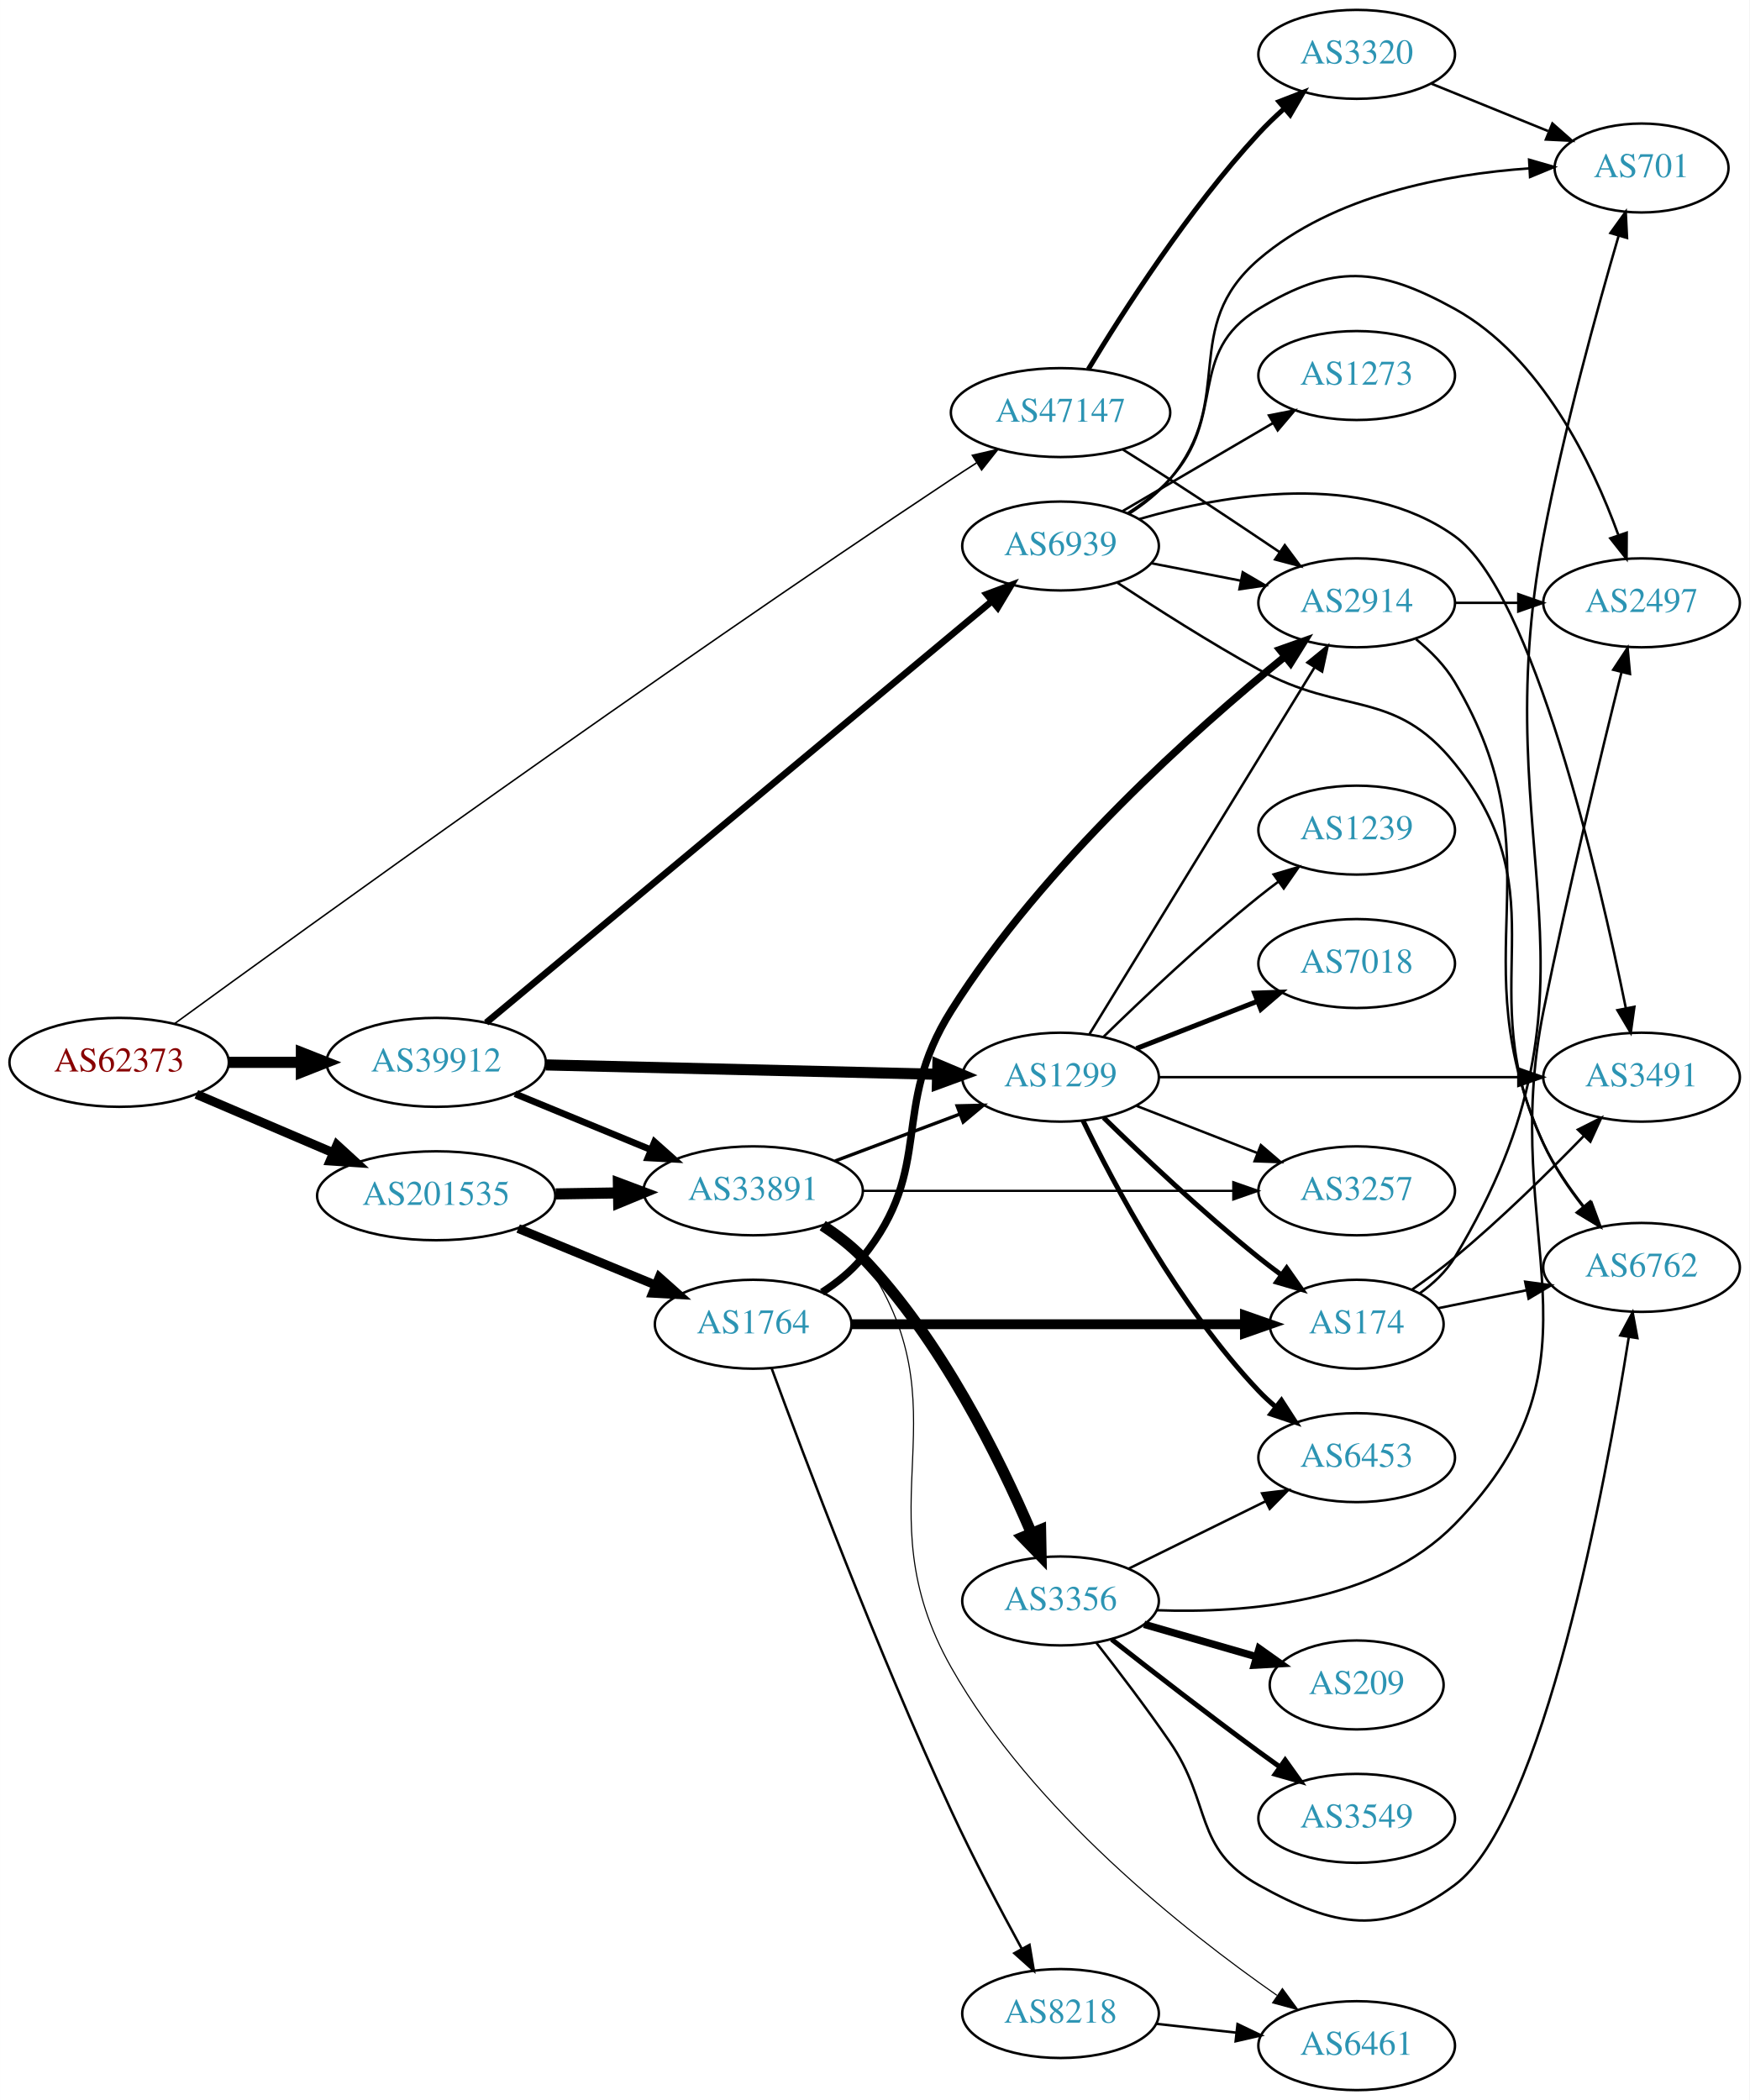
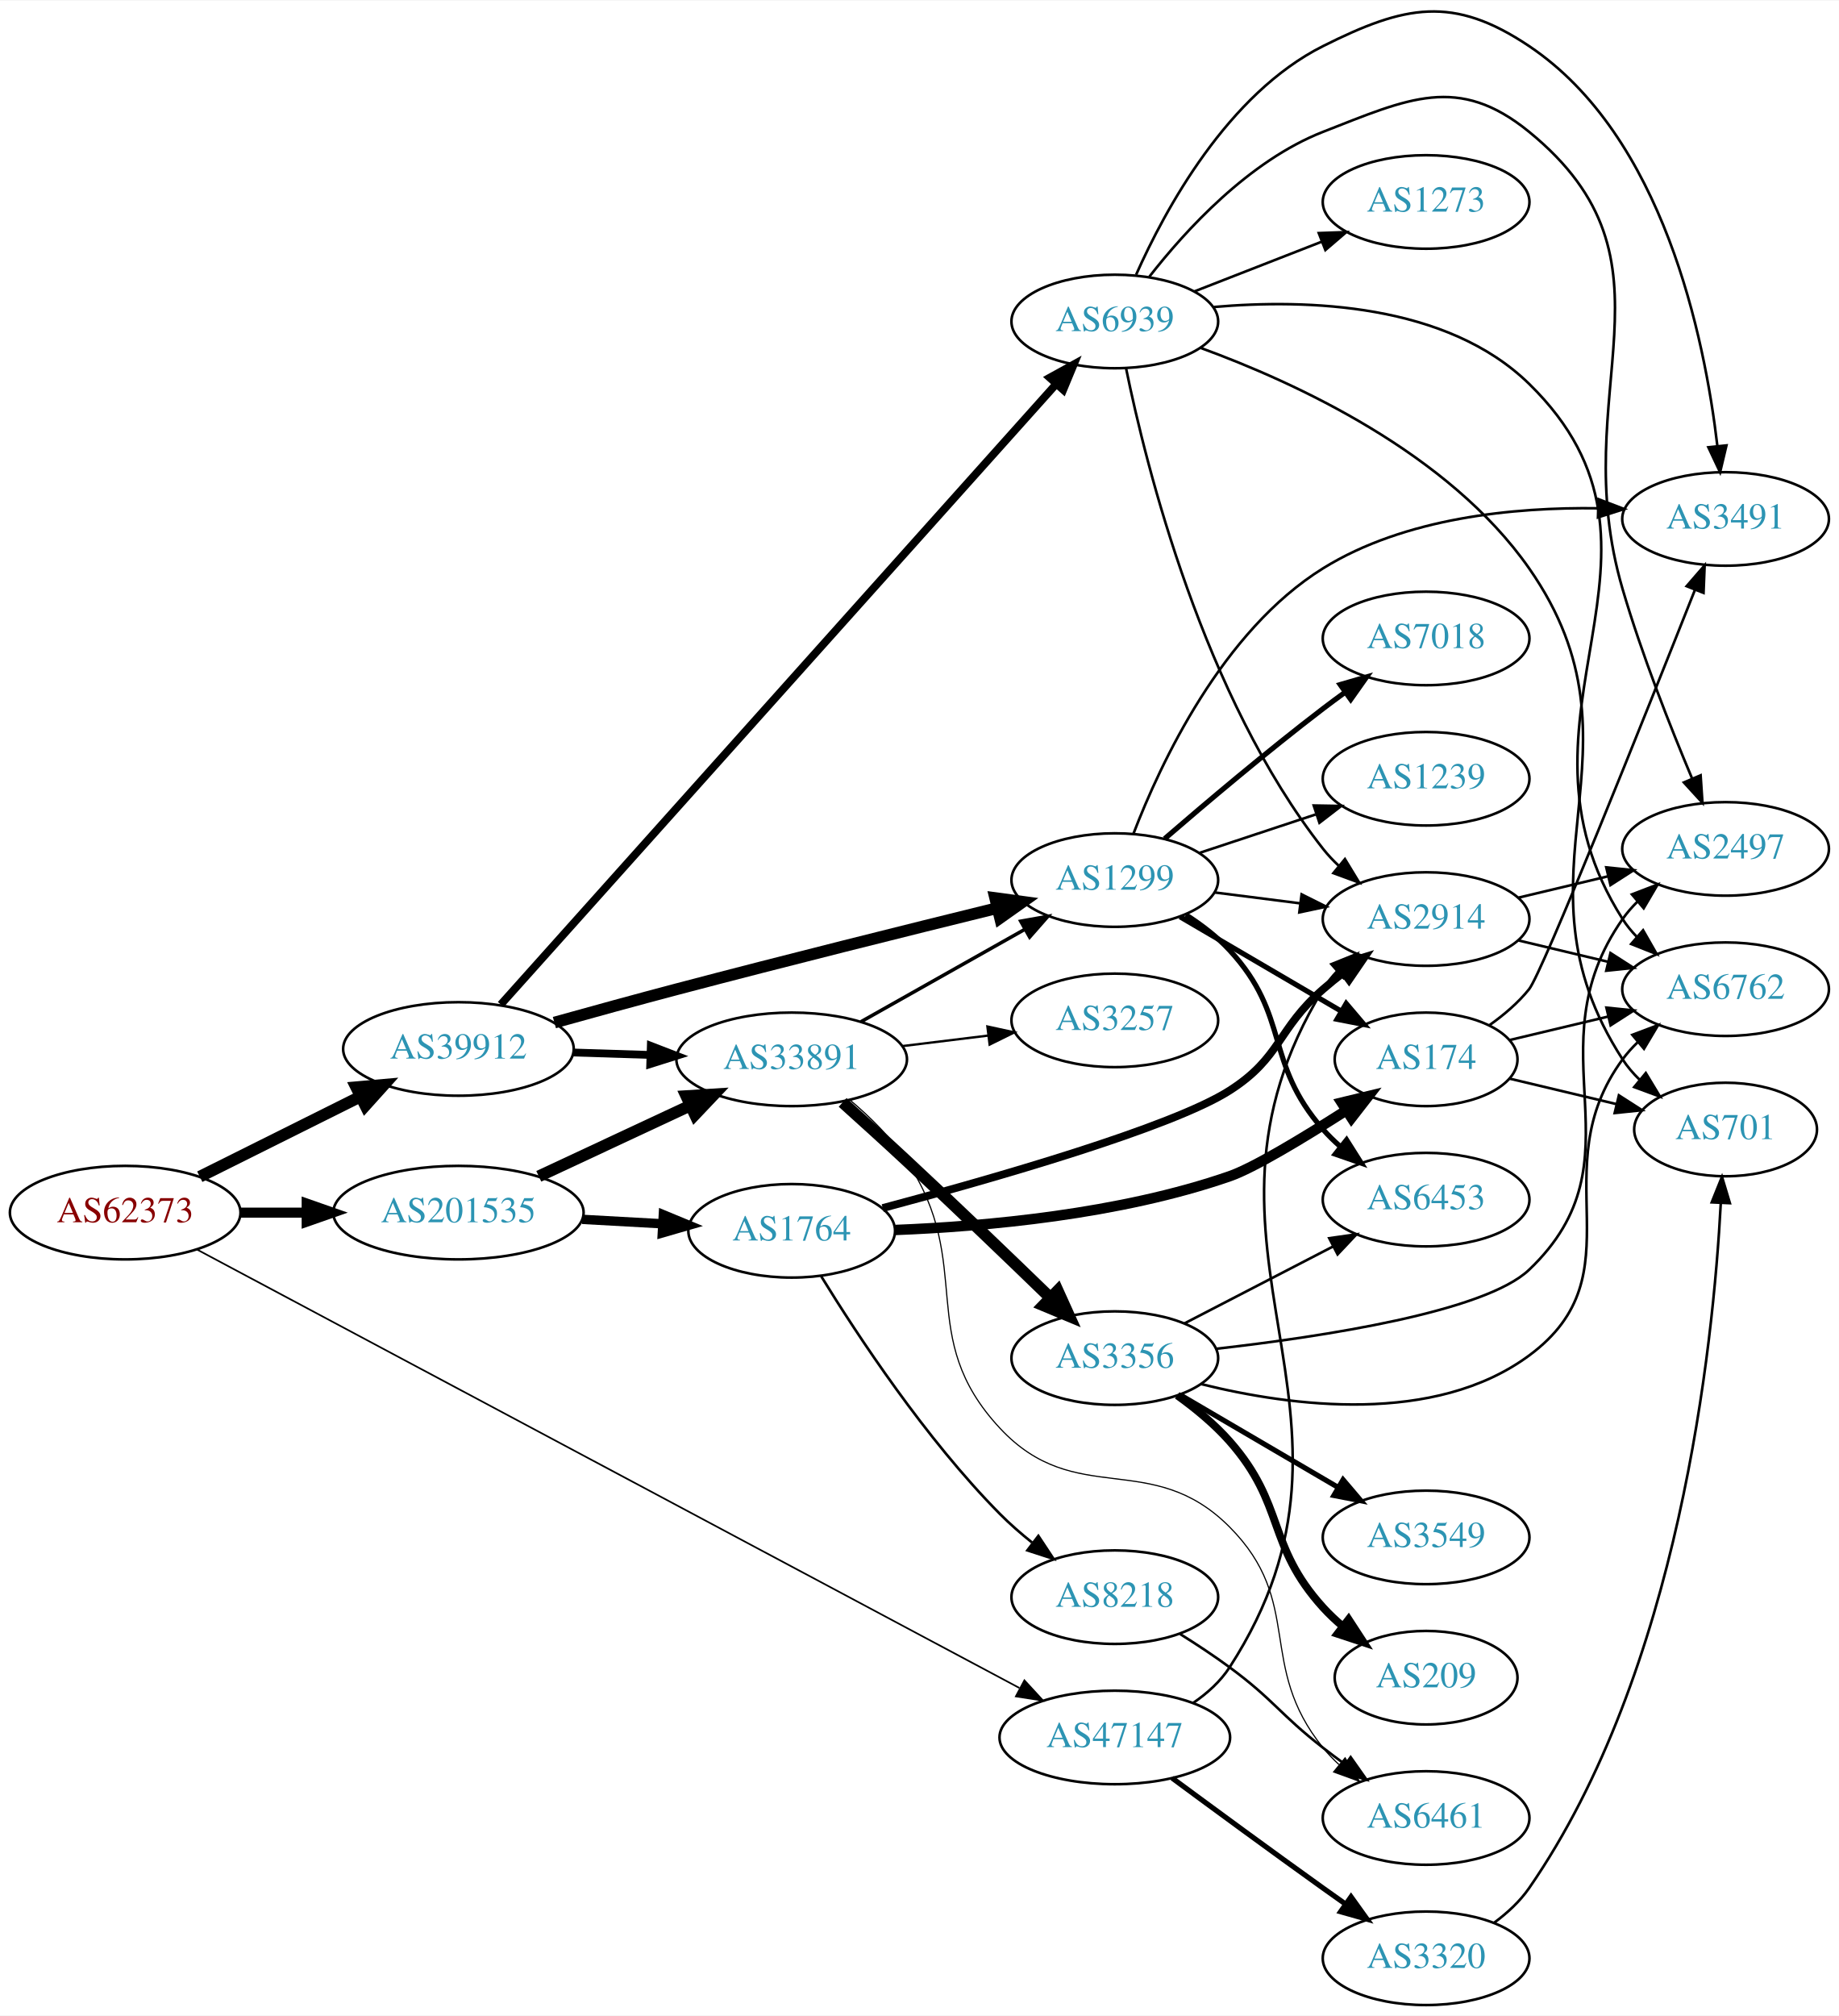
- <svg xmlns="http://www.w3.org/2000/svg" xmlns:xlink="http://www.w3.org/1999/xlink" width="708pt" height="850pt" viewBox="0.00 0.00 707.95 850.00">
-   <g id="graph0" class="graph" transform="scale(1 1) rotate(0) translate(4 846)">
-     <polygon fill="white" stroke="none" points="-4,4 -4,-846 703.954,-846 703.954,4 -4,4" />
+ <svg xmlns="http://www.w3.org/2000/svg" xmlns:xlink="http://www.w3.org/1999/xlink" width="708pt" height="776pt" viewBox="0.00 0.00 707.95 775.52">
+   <g id="graph0" class="graph" transform="scale(1 1) rotate(0) translate(4 771.522)">
+     <polygon fill="white" stroke="none" points="-4,4 -4,-771.522 703.954,-771.522 703.954,4 -4,4" />
    <g id="node1" class="node">
      <g id="a_node1">
        <a xlink:href="/asn/62373" xlink:title="AS62373 ~ Christian Singerl [AT]">
-           <ellipse fill="#ffffff" stroke="black" cx="44.196" cy="-416" rx="44.393" ry="18" />
-           <text text-anchor="middle" x="44.196" y="-412.3" font-family="Times,serif" font-size="14.00" fill="#880000">AS62373</text>
+           <ellipse fill="#ffffff" stroke="black" cx="44.196" cy="-305" rx="44.393" ry="18" />
+           <text text-anchor="middle" x="44.196" y="-301.3" font-family="Times,serif" font-size="14.00" fill="#880000">AS62373</text>
        </a>
      </g>
    </g>
    <g id="node2" class="node">
      <g id="a_node2">
        <a xlink:href="/asn/39912" xlink:title="AS39912 ~ oja.at GmbH [AT]">
-           <ellipse fill="#ffffff" stroke="black" cx="172.488" cy="-416" rx="44.393" ry="18" />
-           <text text-anchor="middle" x="172.488" y="-412.3" font-family="Times,serif" font-size="14.00" fill="#2c94b3">AS39912</text>
+           <ellipse fill="#ffffff" stroke="black" cx="172.488" cy="-368" rx="44.393" ry="18" />
+           <text text-anchor="middle" x="172.488" y="-364.3" font-family="Times,serif" font-size="14.00" fill="#2c94b3">AS39912</text>
        </a>
      </g>
    </g>
    <g id="edge1" class="edge">
-       <path fill="none" stroke="black" stroke-width="4.5" d="M88.659,-416C98.085,-416 108.161,-416 117.924,-416" />
-       <polygon fill="black" stroke="black" stroke-width="4.5" points="117.945,-419.938 127.945,-416 117.945,-412.063 117.945,-419.938" />
+       <path fill="none" stroke="black" stroke-width="4.5" d="M72.911,-318.826C91.089,-327.894 115.059,-339.851 134.81,-349.704" />
+       <polygon fill="black" stroke="black" stroke-width="4.5" points="133.131,-353.266 143.837,-354.207 136.647,-346.219 133.131,-353.266" />
    </g>
    <g id="node3" class="node">
      <g id="a_node3">
        <a xlink:href="/asn/47147" xlink:title="AS47147 ~ ANEXIA Internetdienstleistungs GmbH [AT]">
-           <ellipse fill="#ffffff" stroke="black" cx="425.172" cy="-679" rx="44.393" ry="18" />
-           <text text-anchor="middle" x="425.172" y="-675.3" font-family="Times,serif" font-size="14.00" fill="#2c94b3">AS47147</text>
+           <ellipse fill="#ffffff" stroke="black" cx="425.172" cy="-103" rx="44.393" ry="18" />
+           <text text-anchor="middle" x="425.172" y="-99.3" font-family="Times,serif" font-size="14.00" fill="#2c94b3">AS47147</text>
        </a>
      </g>
    </g>
    <g id="edge2" class="edge">
-       <path fill="none" stroke="black" stroke-width="0.614" d="M66.523,-431.593C119.234,-469.999 260.138,-571.854 380.976,-652 384.281,-654.192 387.753,-656.445 391.233,-658.669" />
-       <polygon fill="black" stroke="black" stroke-width="0.614" points="389.485,-661.705 399.808,-664.091 393.227,-655.789 389.485,-661.705" />
+       <path fill="none" stroke="black" stroke-width="0.643" d="M71.845,-290.796C138.574,-255.228 312.894,-162.313 388.42,-122.056" />
+       <polygon fill="black" stroke="black" stroke-width="0.643" points="390.374,-124.981 397.552,-117.189 387.081,-118.804 390.374,-124.981" />
    </g>
    <g id="node4" class="node">
      <g id="a_node4">
        <a xlink:href="/asn/201535" xlink:title="AS201535 ~ andom-tec [AT]">
-           <ellipse fill="#ffffff" stroke="black" cx="172.488" cy="-362" rx="48.192" ry="18" />
-           <text text-anchor="middle" x="172.488" y="-358.3" font-family="Times,serif" font-size="14.00" fill="#2c94b3">AS201535</text>
+           <ellipse fill="#ffffff" stroke="black" cx="172.488" cy="-305" rx="48.192" ry="18" />
+           <text text-anchor="middle" x="172.488" y="-301.3" font-family="Times,serif" font-size="14.00" fill="#2c94b3">AS201535</text>
        </a>
      </g>
    </g>
    <g id="edge3" class="edge">
-       <path fill="none" stroke="black" stroke-width="3.682" d="M75.446,-403.066C91.947,-396.01 112.606,-387.177 130.532,-379.512" />
-       <polygon fill="black" stroke="black" stroke-width="3.682" points="132.347,-382.542 140.166,-375.393 129.595,-376.106 132.347,-382.542" />
+       <path fill="none" stroke="black" stroke-width="3.857" d="M88.659,-305C96.775,-305 105.373,-305 113.838,-305" />
+       <polygon fill="black" stroke="black" stroke-width="3.857" points="114.057,-308.5 124.057,-305 114.057,-301.5 114.057,-308.5" />
    </g>
    <g id="node5" class="node">
      <g id="a_node5">
        <a xlink:href="/asn/1299" xlink:title="AS1299 ~ Telia Carrier [EU]">
-           <ellipse fill="#ffffff" stroke="black" cx="425.172" cy="-410" rx="39.794" ry="18" />
-           <text text-anchor="middle" x="425.172" y="-406.3" font-family="Times,serif" font-size="14.00" fill="#2c94b3">AS1299</text>
+           <ellipse fill="#ffffff" stroke="black" cx="425.172" cy="-433" rx="39.794" ry="18" />
+           <text text-anchor="middle" x="425.172" y="-429.3" font-family="Times,serif" font-size="14.00" fill="#2c94b3">AS1299</text>
        </a>
      </g>
    </g>
    <g id="edge4" class="edge">
-       <path fill="none" stroke="black" stroke-width="4.5" d="M216.868,-414.962C261.033,-413.905 329.375,-412.269 375.395,-411.167" />
-       <polygon fill="black" stroke="black" stroke-width="4.5" points="375.531,-415.103 385.434,-410.927 375.342,-407.23 375.531,-415.103" />
+       <path fill="none" stroke="black" stroke-width="4.5" d="M209.429,-378.155C224.039,-382.229 241.096,-386.917 256.584,-391 298.245,-401.984 345.916,-413.865 379.736,-422.178" />
+       <polygon fill="black" stroke="black" stroke-width="4.5" points="379.115,-426.08 389.766,-424.638 380.992,-418.432 379.115,-426.08" />
    </g>
    <g id="node6" class="node">
      <g id="a_node6">
        <a xlink:href="/asn/33891" xlink:title="AS33891 ~ CORE-BACKBONE GMBH GLOBAL NETWORK [DE]">
          <ellipse fill="#ffffff" stroke="black" cx="300.78" cy="-364" rx="44.393" ry="18" />
          <text text-anchor="middle" x="300.78" y="-360.3" font-family="Times,serif" font-size="14.00" fill="#2c94b3">AS33891</text>
        </a>
      </g>
    </g>
    <g id="edge5" class="edge">
-       <path fill="none" stroke="black" stroke-width="2.7" d="M204.382,-403.279C220.895,-396.48 241.43,-388.025 259.213,-380.703" />
-       <polygon fill="black" stroke="black" stroke-width="2.7" points="260.852,-383.813 268.766,-376.77 258.187,-377.341 260.852,-383.813" />
+       <path fill="none" stroke="black" stroke-width="3" d="M216.597,-366.635C226.143,-366.332 236.371,-366.008 246.275,-365.695" />
+       <polygon fill="black" stroke="black" stroke-width="3" points="246.552,-369.188 256.436,-365.373 246.33,-362.191 246.552,-369.188" />
    </g>
    <g id="node7" class="node">
      <g id="a_node7">
        <a xlink:href="/asn/6939" xlink:title="AS6939 ~ Hurricane Electric LLC [US]">
-           <ellipse fill="#ffffff" stroke="black" cx="425.172" cy="-625" rx="39.794" ry="18" />
-           <text text-anchor="middle" x="425.172" y="-621.3" font-family="Times,serif" font-size="14.00" fill="#2c94b3">AS6939</text>
+           <ellipse fill="#ffffff" stroke="black" cx="425.172" cy="-648" rx="39.794" ry="18" />
+           <text text-anchor="middle" x="425.172" y="-644.3" font-family="Times,serif" font-size="14.00" fill="#2c94b3">AS6939</text>
        </a>
      </g>
    </g>
    <g id="edge6" class="edge">
-       <path fill="none" stroke="black" stroke-width="2.7" d="M192.742,-432.053C237.053,-468.995 346.337,-560.107 397.255,-602.559" />
-       <polygon fill="black" stroke="black" stroke-width="2.7" points="395.273,-605.463 405.195,-609.179 399.755,-600.087 395.273,-605.463" />
-     </g>
-     <g id="node14" class="node">
-       <g id="a_node14">
+       <path fill="none" stroke="black" stroke-width="3" d="M188.792,-385.094C231.65,-432.964 352.963,-568.464 402.599,-623.904" />
+       <polygon fill="black" stroke="black" stroke-width="3" points="400.106,-626.367 409.384,-631.483 405.321,-621.698 400.106,-626.367" />
+     </g>
+     <g id="node13" class="node">
+       <g id="a_node13">
        <a xlink:href="/asn/2914" xlink:title="AS2914 ~ NTT America, Inc. [US]">
-           <ellipse fill="#ffffff" stroke="black" cx="545.014" cy="-602" rx="39.794" ry="18" />
-           <text text-anchor="middle" x="545.014" y="-598.3" font-family="Times,serif" font-size="14.00" fill="#2c94b3">AS2914</text>
-         </a>
-       </g>
-     </g>
-     <g id="edge24" class="edge">
-       <path fill="none" stroke="black" d="M450.474,-663.997C456.66,-660.126 463.28,-655.94 469.368,-652 484.084,-642.475 500.265,-631.678 513.789,-622.56" />
-       <polygon fill="black" stroke="black" points="515.925,-625.341 522.25,-616.841 512.005,-619.541 515.925,-625.341" />
+           <ellipse fill="#ffffff" stroke="black" cx="545.014" cy="-418" rx="39.794" ry="18" />
+           <text text-anchor="middle" x="545.014" y="-414.3" font-family="Times,serif" font-size="14.00" fill="#2c94b3">AS2914</text>
+         </a>
+       </g>
+     </g>
+     <g id="edge23" class="edge">
+       <path fill="none" stroke="black" d="M455.233,-116.207C460.701,-119.933 465.811,-124.507 469.368,-130 533.012,-228.293 444.26,-291.111 505.368,-391 506.89,-393.487 508.736,-395.805 510.788,-397.953" />
+       <polygon fill="black" stroke="black" points="508.548,-400.644 518.378,-404.596 513.158,-395.376 508.548,-400.644" />
    </g>
    <g id="node21" class="node">
      <g id="a_node21">
        <a xlink:href="/asn/3320" xlink:title="AS3320 ~ DTAG [DE]">
-           <ellipse fill="#ffffff" stroke="black" cx="545.014" cy="-824" rx="39.794" ry="18" />
-           <text text-anchor="middle" x="545.014" y="-820.3" font-family="Times,serif" font-size="14.00" fill="#2c94b3">AS3320</text>
-         </a>
-       </g>
-     </g>
-     <g id="edge23" class="edge">
-       <path fill="none" stroke="black" stroke-width="2" d="M436.401,-696.526C450.368,-719.698 476.937,-761.189 505.368,-792 508.51,-795.405 512.015,-798.776 515.595,-801.981" />
-       <polygon fill="black" stroke="black" stroke-width="2" points="513.566,-804.851 523.445,-808.679 518.11,-799.526 513.566,-804.851" />
-     </g>
-     <g id="edge27" class="edge">
-       <path fill="none" stroke="black" stroke-width="4.5" d="M220.874,-362.75C229.134,-362.881 237.778,-363.018 246.191,-363.151" />
-       <polygon fill="black" stroke="black" stroke-width="4.5" points="246.235,-367.09 256.297,-363.311 246.36,-359.216 246.235,-367.09" />
+           <ellipse fill="#ffffff" stroke="black" cx="545.014" cy="-18" rx="39.794" ry="18" />
+           <text text-anchor="middle" x="545.014" y="-14.3" font-family="Times,serif" font-size="14.00" fill="#2c94b3">AS3320</text>
+         </a>
+       </g>
+     </g>
+     <g id="edge22" class="edge">
+       <path fill="none" stroke="black" stroke-width="2" d="M447.256,-87.362C463.159,-75.615 485.547,-59.179 505.368,-45 508.183,-42.987 511.122,-40.902 514.067,-38.824" />
+       <polygon fill="black" stroke="black" stroke-width="2" points="516.115,-41.663 522.288,-33.052 512.093,-35.934 516.115,-41.663" />
+     </g>
+     <g id="edge25" class="edge">
+       <path fill="none" stroke="black" stroke-width="4.5" d="M203.417,-318.982C220.889,-327.145 243.104,-337.523 261.8,-346.257" />
+       <polygon fill="black" stroke="black" stroke-width="4.5" points="260.208,-349.859 270.934,-350.524 263.541,-342.724 260.208,-349.859" />
    </g>
    <g id="node23" class="node">
      <g id="a_node23">
        <a xlink:href="/asn/1764" xlink:title="AS1764 ~ NEXTLAYER-AS [AT]">
-           <ellipse fill="#ffffff" stroke="black" cx="300.78" cy="-310" rx="39.794" ry="18" />
-           <text text-anchor="middle" x="300.78" y="-306.3" font-family="Times,serif" font-size="14.00" fill="#2c94b3">AS1764</text>
+           <ellipse fill="#ffffff" stroke="black" cx="300.78" cy="-298" rx="39.794" ry="18" />
+           <text text-anchor="middle" x="300.78" y="-294.3" font-family="Times,serif" font-size="14.00" fill="#2c94b3">AS1764</text>
        </a>
      </g>
    </g>
    <g id="edge26" class="edge">
-       <path fill="none" stroke="black" stroke-width="3.6" d="M205.683,-348.744C222.579,-341.787 243.401,-333.214 261.16,-325.902" />
-       <polygon fill="black" stroke="black" stroke-width="3.6" points="262.752,-329.031 270.666,-321.987 260.086,-322.558 262.752,-329.031" />
+       <path fill="none" stroke="black" stroke-width="3.6" d="M220.155,-302.413C230.168,-301.858 240.775,-301.27 250.87,-300.711" />
+       <polygon fill="black" stroke="black" stroke-width="3.6" points="251.368,-304.189 261.159,-300.141 250.98,-297.2 251.368,-304.189" />
    </g>
    <g id="node8" class="node">
      <g id="a_node8">
-         <a xlink:href="/asn/6453" xlink:title="AS6453 ~ TATA COMMUNICATIONS (AMERICA) INC [US]">
-           <ellipse fill="#ffffff" stroke="black" cx="545.014" cy="-256" rx="39.794" ry="18" />
-           <text text-anchor="middle" x="545.014" y="-252.3" font-family="Times,serif" font-size="14.00" fill="#2c94b3">AS6453</text>
+         <a xlink:href="/asn/3491" xlink:title="AS3491 ~ PCCW Global, Inc. [US]">
+           <ellipse fill="#ffffff" stroke="black" cx="660.307" cy="-572" rx="39.794" ry="18" />
+           <text text-anchor="middle" x="660.307" y="-568.3" font-family="Times,serif" font-size="14.00" fill="#2c94b3">AS3491</text>
        </a>
      </g>
    </g>
    <g id="edge7" class="edge">
-       <path fill="none" stroke="black" stroke-width="2" d="M434.245,-392.469C446.808,-366.475 472.991,-317.113 505.368,-283 507.428,-280.829 509.688,-278.728 512.049,-276.721" />
-       <polygon fill="black" stroke="black" stroke-width="2" points="514.572,-279.192 520.319,-270.292 510.276,-273.666 514.572,-279.192" />
+       <path fill="none" stroke="black" d="M432.349,-450.835C442.759,-477.949 466.548,-528.925 505.368,-553 536.859,-572.53 578.974,-576.554 611.193,-576.099" />
+       <polygon fill="black" stroke="black" points="611.385,-579.595 621.28,-575.808 611.183,-572.598 611.385,-579.595" />
    </g>
    <g id="node9" class="node">
      <g id="a_node9">
-         <a xlink:href="/asn/3491" xlink:title="AS3491 ~ PCCW Global, Inc. [US]">
-           <ellipse fill="#ffffff" stroke="black" cx="660.307" cy="-410" rx="39.794" ry="18" />
-           <text text-anchor="middle" x="660.307" y="-406.3" font-family="Times,serif" font-size="14.00" fill="#2c94b3">AS3491</text>
+         <a xlink:href="/asn/174" xlink:title="AS174 ~ Cogent Communications [US]">
+           <ellipse fill="#ffffff" stroke="black" cx="545.014" cy="-364" rx="35.194" ry="18" />
+           <text text-anchor="middle" x="545.014" y="-360.3" font-family="Times,serif" font-size="14.00" fill="#2c94b3">AS174</text>
        </a>
      </g>
    </g>
    <g id="edge8" class="edge">
-       <path fill="none" stroke="black" d="M464.931,-410C504.847,-410 567.166,-410 610.437,-410" />
-       <polygon fill="black" stroke="black" points="610.455,-413.5 620.455,-410 610.455,-406.5 610.455,-413.5" />
+       <path fill="none" stroke="black" stroke-width="2" d="M450.303,-418.87C468.208,-408.387 492.789,-393.994 512.284,-382.579" />
+       <polygon fill="black" stroke="black" stroke-width="2" points="514.255,-385.481 521.116,-377.407 510.718,-379.44 514.255,-385.481" />
    </g>
    <g id="node10" class="node">
      <g id="a_node10">
-         <a xlink:href="/asn/174" xlink:title="AS174 ~ Cogent Communications [US]">
-           <ellipse fill="#ffffff" stroke="black" cx="545.014" cy="-310" rx="35.194" ry="18" />
-           <text text-anchor="middle" x="545.014" y="-306.3" font-family="Times,serif" font-size="14.00" fill="#2c94b3">AS174</text>
+         <a xlink:href="/asn/6453" xlink:title="AS6453 ~ TATA COMMUNICATIONS (AMERICA) INC [US]">
+           <ellipse fill="#ffffff" stroke="black" cx="545.014" cy="-310" rx="39.794" ry="18" />
+           <text text-anchor="middle" x="545.014" y="-306.3" font-family="Times,serif" font-size="14.00" fill="#2c94b3">AS6453</text>
        </a>
      </g>
    </g>
    <g id="edge9" class="edge">
-       <path fill="none" stroke="black" stroke-width="2" d="M442.578,-393.654C458.2,-378.389 482.635,-355.28 505.368,-337 508.282,-334.657 511.387,-332.29 514.522,-329.982" />
-       <polygon fill="black" stroke="black" stroke-width="2" points="516.685,-332.738 522.779,-324.071 512.61,-327.046 516.685,-332.738" />
+       <path fill="none" stroke="black" stroke-width="2" d="M452.537,-419.626C458.543,-415.778 464.563,-411.193 469.368,-406 492.857,-380.609 482.536,-362.983 505.368,-337 507.343,-334.752 509.543,-332.595 511.862,-330.55" />
+       <polygon fill="black" stroke="black" stroke-width="2" points="514.396,-333.008 520.057,-324.052 510.046,-327.523 514.396,-333.008" />
    </g>
    <g id="node11" class="node">
      <g id="a_node11">
        <a xlink:href="/asn/7018" xlink:title="AS7018 ~ AT&amp;T Services, Inc. [US]">
-           <ellipse fill="#ffffff" stroke="black" cx="545.014" cy="-456" rx="39.794" ry="18" />
-           <text text-anchor="middle" x="545.014" y="-452.3" font-family="Times,serif" font-size="14.00" fill="#2c94b3">AS7018</text>
+           <ellipse fill="#ffffff" stroke="black" cx="545.014" cy="-526" rx="39.794" ry="18" />
+           <text text-anchor="middle" x="545.014" y="-522.3" font-family="Times,serif" font-size="14.00" fill="#2c94b3">AS7018</text>
        </a>
      </g>
    </g>
    <g id="edge10" class="edge">
-       <path fill="none" stroke="black" stroke-width="2" d="M455.909,-421.608C470.702,-427.382 488.78,-434.439 504.701,-440.654" />
-       <polygon fill="black" stroke="black" stroke-width="2" points="503.699,-444.02 514.287,-444.396 506.245,-437.499 503.699,-444.02" />
+       <path fill="none" stroke="black" stroke-width="2" d="M444.373,-448.922C460.196,-462.58 483.891,-482.595 505.368,-499 508.118,-501.101 511.014,-503.244 513.932,-505.358" />
+       <polygon fill="black" stroke="black" stroke-width="2" points="511.938,-508.235 522.115,-511.182 515.997,-502.532 511.938,-508.235" />
    </g>
    <g id="node12" class="node">
      <g id="a_node12">
        <a xlink:href="/asn/1239" xlink:title="AS1239 ~ Sprint [US]">
-           <ellipse fill="#ffffff" stroke="black" cx="545.014" cy="-510" rx="39.794" ry="18" />
-           <text text-anchor="middle" x="545.014" y="-506.3" font-family="Times,serif" font-size="14.00" fill="#2c94b3">AS1239</text>
+           <ellipse fill="#ffffff" stroke="black" cx="545.014" cy="-472" rx="39.794" ry="18" />
+           <text text-anchor="middle" x="545.014" y="-468.3" font-family="Times,serif" font-size="14.00" fill="#2c94b3">AS1239</text>
        </a>
      </g>
    </g>
    <g id="edge11" class="edge">
-       <path fill="none" stroke="black" d="M442.578,-426.346C458.2,-441.611 482.635,-464.72 505.368,-483 507.919,-485.052 510.617,-487.121 513.353,-489.153" />
-       <polygon fill="black" stroke="black" points="511.409,-492.067 521.567,-495.08 515.505,-486.391 511.409,-492.067" />
-     </g>
-     <g id="node13" class="node">
-       <g id="a_node13">
-         <a xlink:href="/asn/3257" xlink:title="AS3257 ~ GTT [DE]">
-           <ellipse fill="#ffffff" stroke="black" cx="545.014" cy="-364" rx="39.794" ry="18" />
-           <text text-anchor="middle" x="545.014" y="-360.3" font-family="Times,serif" font-size="14.00" fill="#2c94b3">AS3257</text>
-         </a>
-       </g>
+       <path fill="none" stroke="black" d="M457.752,-443.451C471.489,-447.998 487.775,-453.387 502.475,-458.252" />
+       <polygon fill="black" stroke="black" points="501.754,-461.701 512.348,-461.52 503.954,-455.055 501.754,-461.701" />
    </g>
    <g id="edge12" class="edge">
-       <path fill="none" stroke="black" d="M455.909,-398.392C470.702,-392.618 488.78,-385.561 504.701,-379.346" />
-       <polygon fill="black" stroke="black" points="506.245,-382.501 514.287,-375.604 503.699,-375.98 506.245,-382.501" />
+       <path fill="none" stroke="black" d="M463.458,-428.254C473.99,-426.913 485.592,-425.436 496.632,-424.031" />
+       <polygon fill="black" stroke="black" points="497.088,-427.501 506.566,-422.767 496.204,-420.558 497.088,-427.501" />
+     </g>
+     <g id="edge16" class="edge">
+       <path fill="none" stroke="black" stroke-width="1.35" d="M327.437,-378.465C345.795,-388.814 370.682,-402.844 390.615,-414.082" />
+       <polygon fill="black" stroke="black" stroke-width="1.35" points="388.954,-417.164 399.384,-419.026 392.392,-411.066 388.954,-417.164" />
+     </g>
+     <g id="node14" class="node">
+       <g id="a_node14">
+         <a xlink:href="/asn/3356" xlink:title="AS3356 ~ Level 3 Parent, LLC [US]">
+           <ellipse fill="#ffffff" stroke="black" cx="425.172" cy="-249" rx="39.794" ry="18" />
+           <text text-anchor="middle" x="425.172" y="-245.3" font-family="Times,serif" font-size="14.00" fill="#2c94b3">AS3356</text>
+         </a>
+       </g>
    </g>
    <g id="edge13" class="edge">
-       <path fill="none" stroke="black" d="M436.837,-427.377C457.599,-461.205 503.545,-536.064 527.989,-575.89" />
-       <polygon fill="black" stroke="black" points="525.074,-577.832 533.288,-584.524 531.04,-574.17 525.074,-577.832" />
-     </g>
-     <g id="edge17" class="edge">
-       <path fill="none" stroke="black" stroke-width="1.35" d="M333.937,-376.086C349.304,-381.861 367.851,-388.832 384.123,-394.948" />
-       <polygon fill="black" stroke="black" stroke-width="1.35" points="383.321,-398.385 393.913,-398.627 385.783,-391.833 383.321,-398.385" />
-     </g>
-     <g id="edge16" class="edge">
-       <path fill="none" stroke="black" stroke-width="0.9" d="M345.086,-364C387.165,-364 450.974,-364 494.918,-364" />
-       <polygon fill="black" stroke="black" stroke-width="0.9" points="495.083,-367.5 505.083,-364 495.083,-360.5 495.083,-367.5" />
+       <path fill="none" stroke="black" stroke-width="4.5" d="M320.39,-347.422C328.053,-340.538 336.989,-332.435 344.976,-325 363.795,-307.482 384.776,-287.319 400.412,-272.165" />
+       <polygon fill="black" stroke="black" stroke-width="4.5" points="403.194,-274.952 407.626,-265.161 397.708,-269.302 403.194,-274.952" />
    </g>
    <g id="node15" class="node">
      <g id="a_node15">
        <a xlink:href="/asn/6461" xlink:title="AS6461 ~ Zayo Bandwidth [US]">
-           <ellipse fill="#ffffff" stroke="black" cx="545.014" cy="-18" rx="39.794" ry="18" />
-           <text text-anchor="middle" x="545.014" y="-14.3" font-family="Times,serif" font-size="14.00" fill="#2c94b3">AS6461</text>
+           <ellipse fill="#ffffff" stroke="black" cx="545.014" cy="-72" rx="39.794" ry="18" />
+           <text text-anchor="middle" x="545.014" y="-68.3" font-family="Times,serif" font-size="14.00" fill="#2c94b3">AS6461</text>
        </a>
      </g>
    </g>
    <g id="edge14" class="edge">
-       <path fill="none" stroke="black" stroke-width="0.45" d="M330.526,-350.581C336.014,-346.868 341.211,-342.353 344.976,-337 388.4,-275.246 343.77,-236.688 380.976,-171 413.652,-113.31 475.305,-64.491 512.72,-38.388" />
-       <polygon fill="black" stroke="black" stroke-width="0.45" points="514.958,-41.098 521.224,-32.555 510.998,-35.325 514.958,-41.098" />
+       <path fill="none" stroke="black" stroke-width="0.45" d="M323.232,-348.337C330.943,-341.83 339.162,-333.753 344.976,-325 371.807,-284.606 347.903,-257.465 380.976,-222 410.14,-190.727 439.212,-214.319 469.368,-184 498.3,-154.912 479.545,-130.88 505.368,-99 507.203,-96.734 509.276,-94.576 511.485,-92.54" />
+       <polygon fill="black" stroke="black" stroke-width="0.45" points="513.836,-95.139 519.371,-86.105 509.41,-89.716 513.836,-95.139" />
    </g>
    <g id="node16" class="node">
      <g id="a_node16">
-         <a xlink:href="/asn/3356" xlink:title="AS3356 ~ Level 3 Parent, LLC [US]">
-           <ellipse fill="#ffffff" stroke="black" cx="425.172" cy="-198" rx="39.794" ry="18" />
-           <text text-anchor="middle" x="425.172" y="-194.3" font-family="Times,serif" font-size="14.00" fill="#2c94b3">AS3356</text>
+         <a xlink:href="/asn/3257" xlink:title="AS3257 ~ GTT [DE]">
+           <ellipse fill="#ffffff" stroke="black" cx="425.172" cy="-379" rx="39.794" ry="18" />
+           <text text-anchor="middle" x="425.172" y="-375.3" font-family="Times,serif" font-size="14.00" fill="#2c94b3">AS3257</text>
        </a>
      </g>
    </g>
    <g id="edge15" class="edge">
-       <path fill="none" stroke="black" stroke-width="4.5" d="M328.911,-349.917C334.623,-346.198 340.321,-341.849 344.976,-337 376.774,-303.879 400.529,-255.572 413.369,-225.502" />
-       <polygon fill="black" stroke="black" stroke-width="4.5" points="417.095,-226.798 417.301,-216.052 409.824,-223.772 417.095,-226.798" />
-     </g>
-     <g id="edge41" class="edge">
-       <path fill="none" stroke="black" d="M457.076,-635.904C491.56,-645.956 547.393,-655.67 584.661,-629 616.433,-606.262 643.022,-491.624 653.959,-437.882" />
-       <polygon fill="black" stroke="black" points="657.408,-438.483 655.934,-427.991 650.543,-437.112 657.408,-438.483" />
-     </g>
-     <g id="edge38" class="edge">
-       <path fill="none" stroke="black" d="M461.848,-618.037C473.28,-615.806 486.102,-613.303 498.155,-610.951" />
-       <polygon fill="black" stroke="black" points="498.908,-614.37 508.053,-609.019 497.567,-607.499 498.908,-614.37" />
+       <path fill="none" stroke="black" stroke-width="0.9" d="M343.216,-369.078C353.832,-370.379 365.337,-371.789 376.249,-373.127" />
+       <polygon fill="black" stroke="black" stroke-width="0.9" points="376.131,-376.638 386.483,-374.381 376.983,-369.69 376.131,-376.638" />
+     </g>
+     <g id="edge36" class="edge">
+       <path fill="none" stroke="black" d="M433.379,-666C444.534,-691.093 468.606,-735.577 505.368,-754 536.874,-769.789 555.393,-773.63 584.661,-754 636.323,-719.351 652.258,-641.873 657.153,-600.052" />
+       <polygon fill="black" stroke="black" points="660.646,-600.301 658.197,-589.993 653.683,-599.579 660.646,-600.301" />
+     </g>
+     <g id="edge39" class="edge">
+       <path fill="none" stroke="black" d="M429.511,-629.957C437.233,-592.213 459.295,-503.577 505.368,-445 507.171,-442.708 509.22,-440.531 511.412,-438.482" />
+       <polygon fill="black" stroke="black" points="513.767,-441.077 519.267,-432.022 509.32,-435.671 513.767,-441.077" />
    </g>
    <g id="node19" class="node">
      <g id="a_node19">
        <a xlink:href="/asn/2497" xlink:title="AS2497 ~ Internet Initiative Japan Inc. [JP]">
-           <ellipse fill="#ffffff" stroke="black" cx="660.307" cy="-602" rx="39.794" ry="18" />
-           <text text-anchor="middle" x="660.307" y="-598.3" font-family="Times,serif" font-size="14.00" fill="#2c94b3">AS2497</text>
-         </a>
-       </g>
-     </g>
-     <g id="edge37" class="edge">
-       <path fill="none" stroke="black" d="M452.537,-638.374C458.543,-642.222 464.563,-646.807 469.368,-652 492.857,-677.391 475.789,-703.069 505.368,-721 535.505,-739.268 553.823,-738.059 584.661,-721 619.632,-701.655 640.419,-658.313 650.851,-629.625" />
-       <polygon fill="black" stroke="black" points="654.291,-630.385 654.233,-619.79 647.671,-628.108 654.291,-630.385" />
+           <ellipse fill="#ffffff" stroke="black" cx="660.307" cy="-445" rx="39.794" ry="18" />
+           <text text-anchor="middle" x="660.307" y="-441.3" font-family="Times,serif" font-size="14.00" fill="#2c94b3">AS2497</text>
+         </a>
+       </g>
+     </g>
+     <g id="edge40" class="edge">
+       <path fill="none" stroke="black" d="M438.437,-665.185C452.334,-683.022 476.803,-709.843 505.368,-721 538.194,-733.821 557.359,-743.283 584.661,-721 646.516,-670.516 598.192,-621.615 620.661,-545 628.054,-519.79 639.044,-491.979 647.416,-472.099" />
+       <polygon fill="black" stroke="black" points="650.698,-473.324 651.405,-462.753 644.26,-470.576 650.698,-473.324" />
    </g>
    <g id="node20" class="node">
      <g id="a_node20">
        <a xlink:href="/asn/6762" xlink:title="AS6762 ~ TELECOM ITALIA SPARKLE S.p.A. [IT]">
-           <ellipse fill="#ffffff" stroke="black" cx="660.307" cy="-333" rx="39.794" ry="18" />
-           <text text-anchor="middle" x="660.307" y="-329.3" font-family="Times,serif" font-size="14.00" fill="#2c94b3">AS6762</text>
-         </a>
-       </g>
-     </g>
-     <g id="edge39" class="edge">
-       <path fill="none" stroke="black" d="M448.283,-610.067C463.939,-599.736 485.588,-585.935 505.368,-575 539.569,-556.092 560.186,-567.466 584.661,-537 628.682,-482.202 590.478,-446.48 620.661,-383 624.951,-373.977 631.079,-365.047 637.194,-357.285" />
-       <polygon fill="black" stroke="black" points="640.063,-359.309 643.738,-349.372 634.668,-354.848 640.063,-359.309" />
+           <ellipse fill="#ffffff" stroke="black" cx="660.307" cy="-391" rx="39.794" ry="18" />
+           <text text-anchor="middle" x="660.307" y="-387.3" font-family="Times,serif" font-size="14.00" fill="#2c94b3">AS6762</text>
+         </a>
+       </g>
+     </g>
+     <g id="edge41" class="edge">
+       <path fill="none" stroke="black" d="M463.224,-653.567C499.208,-656.709 552.92,-655.028 584.661,-624 651.124,-559.03 570.741,-496.399 620.661,-418 622.227,-415.54 624.106,-413.243 626.179,-411.109" />
+       <polygon fill="black" stroke="black" points="628.549,-413.687 633.812,-404.492 623.963,-408.398 628.549,-413.687" />
    </g>
    <g id="node22" class="node">
      <g id="a_node22">
        <a xlink:href="/asn/701" xlink:title="AS701 ~ UUNET [US]">
-           <ellipse fill="#ffffff" stroke="black" cx="660.307" cy="-778" rx="35.194" ry="18" />
-           <text text-anchor="middle" x="660.307" y="-774.3" font-family="Times,serif" font-size="14.00" fill="#2c94b3">AS701</text>
-         </a>
-       </g>
-     </g>
-     <g id="edge42" class="edge">
-       <path fill="none" stroke="black" d="M452.9,-638.054C458.895,-641.912 464.819,-646.581 469.368,-652 496.799,-684.683 473.041,-713.15 505.368,-741 535.657,-767.095 581.223,-775.482 614.927,-777.858" />
-       <polygon fill="black" stroke="black" points="614.798,-781.357 624.976,-778.416 615.185,-774.367 614.798,-781.357" />
+           <ellipse fill="#ffffff" stroke="black" cx="660.307" cy="-337" rx="35.194" ry="18" />
+           <text text-anchor="middle" x="660.307" y="-333.3" font-family="Times,serif" font-size="14.00" fill="#2c94b3">AS701</text>
+         </a>
+       </g>
+     </g>
+     <g id="edge37" class="edge">
+       <path fill="none" stroke="black" d="M458.216,-637.825C494.845,-624.454 553.716,-597.321 584.661,-553 633.613,-482.888 574.186,-435.778 620.661,-364 622.485,-361.183 624.716,-358.576 627.177,-356.184" />
+       <polygon fill="black" stroke="black" points="629.595,-358.726 635.072,-349.656 625.134,-353.331 629.595,-358.726" />
    </g>
    <g id="node25" class="node">
      <g id="a_node25">
        <a xlink:href="/asn/1273" xlink:title="AS1273 ~ Vodafone Group PLC [EU]">
          <ellipse fill="#ffffff" stroke="black" cx="545.014" cy="-694" rx="39.794" ry="18" />
          <text text-anchor="middle" x="545.014" y="-690.3" font-family="Times,serif" font-size="14.00" fill="#2c94b3">AS1273</text>
        </a>
      </g>
    </g>
-     <g id="edge40" class="edge">
-       <path fill="none" stroke="black" d="M450.303,-639.13C467.859,-649.409 491.834,-663.447 511.139,-674.75" />
-       <polygon fill="black" stroke="black" points="509.517,-677.857 519.915,-679.889 513.054,-671.816 509.517,-677.857" />
+     <g id="edge38" class="edge">
+       <path fill="none" stroke="black" d="M455.909,-659.608C470.702,-665.382 488.78,-672.439 504.701,-678.654" />
+       <polygon fill="black" stroke="black" points="503.699,-682.02 514.287,-682.396 506.245,-675.499 503.699,-682.02" />
+     </g>
+     <g id="edge32" class="edge">
+       <path fill="none" stroke="black" d="M569.485,-377.208C574.987,-381.113 580.461,-385.765 584.661,-391 589.76,-397.356 629.114,-495.776 648.536,-544.749" />
+       <polygon fill="black" stroke="black" points="645.312,-546.113 652.249,-554.121 651.82,-543.534 645.312,-546.113" />
    </g>
    <g id="edge31" class="edge">
-       <path fill="none" stroke="black" d="M567.337,-323.964C573.102,-327.988 579.241,-332.508 584.661,-337 603.201,-352.365 622.6,-371.441 636.974,-386.239" />
-       <polygon fill="black" stroke="black" points="634.547,-388.764 644.002,-393.545 639.592,-383.912 634.547,-388.764" />
-     </g>
-     <g id="edge32" class="edge">
-       <path fill="none" stroke="black" d="M577.874,-316.468C589.021,-318.731 601.762,-321.318 613.804,-323.762" />
-       <polygon fill="black" stroke="black" points="613.208,-327.213 623.705,-325.772 614.601,-320.353 613.208,-327.213" />
-     </g>
-     <g id="edge33" class="edge">
-       <path fill="none" stroke="black" d="M570.509,-322.495C575.991,-326.413 581.2,-331.25 584.661,-337 652.094,-449.031 596.194,-500.549 620.661,-629 628.847,-671.974 642.366,-720.914 651.051,-750.618" />
-       <polygon fill="black" stroke="black" points="647.715,-751.682 653.904,-760.282 654.429,-749.7 647.715,-751.682" />
+       <path fill="none" stroke="black" d="M577.272,-371.449C588.952,-374.233 602.447,-377.449 615.077,-380.459" />
+       <polygon fill="black" stroke="black" points="614.43,-383.903 624.969,-382.816 616.052,-377.093 614.43,-383.903" />
+     </g>
+     <g id="edge30" class="edge">
+       <path fill="none" stroke="black" d="M577.272,-356.551C589.903,-353.541 604.656,-350.024 618.142,-346.81" />
+       <polygon fill="black" stroke="black" points="619.236,-350.148 628.152,-344.425 617.613,-343.339 619.236,-350.148" />
    </g>
    <g id="edge35" class="edge">
-       <path fill="none" stroke="black" d="M584.687,-602C592.89,-602 601.654,-602 610.186,-602" />
-       <polygon fill="black" stroke="black" points="610.425,-605.5 620.425,-602 610.425,-598.5 610.425,-605.5" />
+       <path fill="none" stroke="black" d="M580.622,-426.248C591.493,-428.838 603.647,-431.735 615.09,-434.462" />
+       <polygon fill="black" stroke="black" points="614.373,-437.889 624.912,-436.803 615.996,-431.08 614.373,-437.889" />
    </g>
    <g id="edge34" class="edge">
-       <path fill="none" stroke="black" d="M569.054,-587.266C574.967,-582.438 580.755,-576.596 584.661,-570 627.79,-497.176 585.833,-460.139 620.661,-383 624.706,-374.041 630.653,-365.229 636.676,-357.558" />
-       <polygon fill="black" stroke="black" points="639.475,-359.665 643.154,-349.729 634.082,-355.202 639.475,-359.665" />
+       <path fill="none" stroke="black" d="M580.622,-409.752C591.493,-407.162 603.647,-404.265 615.09,-401.538" />
+       <polygon fill="black" stroke="black" points="615.996,-404.92 624.912,-399.197 614.373,-398.111 615.996,-404.92" />
    </g>
    <g id="edge21" class="edge">
-       <path fill="none" stroke="black" d="M452.618,-211.016C469.029,-219.094 490.329,-229.577 508.237,-238.391" />
-       <polygon fill="black" stroke="black" points="506.731,-241.551 517.249,-242.826 509.822,-235.27 506.731,-241.551" />
+       <path fill="none" stroke="black" d="M452.033,-262.387C468.841,-271.087 490.956,-282.535 509.289,-292.025" />
+       <polygon fill="black" stroke="black" points="507.724,-295.156 518.214,-296.645 510.942,-288.939 507.724,-295.156" />
    </g>
    <g id="node17" class="node">
      <g id="a_node17">
-         <a xlink:href="/asn/209" xlink:title="AS209 ~ CenturyLink Communications, LLC [US]">
-           <ellipse fill="#ffffff" stroke="black" cx="545.014" cy="-164" rx="35.194" ry="18" />
-           <text text-anchor="middle" x="545.014" y="-160.3" font-family="Times,serif" font-size="14.00" fill="#2c94b3">AS209</text>
-         </a>
-       </g>
-     </g>
-     <g id="edge18" class="edge">
-       <path fill="none" stroke="black" stroke-width="3" d="M458.998,-188.529C473.052,-184.474 489.589,-179.703 504.324,-175.451" />
-       <polygon fill="black" stroke="black" stroke-width="3" points="505.547,-178.741 514.185,-172.606 503.607,-172.016 505.547,-178.741" />
+         <a xlink:href="/asn/3549" xlink:title="AS3549 ~ Level 3 Parent, LLC [US]">
+           <ellipse fill="#ffffff" stroke="black" cx="545.014" cy="-180" rx="39.794" ry="18" />
+           <text text-anchor="middle" x="545.014" y="-176.3" font-family="Times,serif" font-size="14.00" fill="#2c94b3">AS3549</text>
+         </a>
+       </g>
+     </g>
+     <g id="edge17" class="edge">
+       <path fill="none" stroke="black" stroke-width="2" d="M450.303,-234.87C467.859,-224.591 491.834,-210.553 511.139,-199.25" />
+       <polygon fill="black" stroke="black" stroke-width="2" points="513.054,-202.184 519.915,-194.111 509.517,-196.143 513.054,-202.184" />
    </g>
    <g id="node18" class="node">
      <g id="a_node18">
-         <a xlink:href="/asn/3549" xlink:title="AS3549 ~ Level 3 Parent, LLC [US]">
-           <ellipse fill="#ffffff" stroke="black" cx="545.014" cy="-110" rx="39.794" ry="18" />
-           <text text-anchor="middle" x="545.014" y="-106.3" font-family="Times,serif" font-size="14.00" fill="#2c94b3">AS3549</text>
-         </a>
-       </g>
+         <a xlink:href="/asn/209" xlink:title="AS209 ~ CenturyLink Communications, LLC [US]">
+           <ellipse fill="#ffffff" stroke="black" cx="545.014" cy="-126" rx="35.194" ry="18" />
+           <text text-anchor="middle" x="545.014" y="-122.3" font-family="Times,serif" font-size="14.00" fill="#2c94b3">AS209</text>
+         </a>
+       </g>
+     </g>
+     <g id="edge18" class="edge">
+       <path fill="none" stroke="black" stroke-width="3" d="M449.201,-234.679C456.199,-229.641 463.565,-223.579 469.368,-217 490.956,-192.525 483.442,-177.173 505.368,-153 507.693,-150.437 510.304,-147.984 513.044,-145.674" />
+       <polygon fill="black" stroke="black" stroke-width="3" points="515.181,-148.446 520.972,-139.574 510.912,-142.898 515.181,-148.446" />
    </g>
    <g id="edge19" class="edge">
-       <path fill="none" stroke="black" stroke-width="2" d="M445.832,-182.45C461.74,-169.966 484.8,-152.093 505.368,-137 508.158,-134.953 511.081,-132.845 514.016,-130.753" />
-       <polygon fill="black" stroke="black" stroke-width="2" points="516.07,-133.587 522.222,-124.961 512.034,-127.868 516.07,-133.587" />
+       <path fill="none" stroke="black" d="M464.149,-252.596C505.381,-257.266 567.641,-266.799 584.661,-283 629.638,-325.814 585.047,-367.131 620.661,-418 622.333,-420.389 624.288,-422.635 626.416,-424.733" />
+       <polygon fill="black" stroke="black" points="624.255,-427.49 634.148,-431.284 628.78,-422.149 624.255,-427.49" />
    </g>
    <g id="edge20" class="edge">
-       <path fill="none" stroke="black" d="M464.104,-194.243C500.233,-192.922 553.582,-197.237 584.661,-229 650.275,-296.058 601.955,-345.065 620.661,-437 630.506,-485.388 644.053,-541.249 652.217,-573.987" />
-       <polygon fill="black" stroke="black" points="648.841,-574.915 654.666,-583.765 655.631,-573.214 648.841,-574.915" />
-     </g>
-     <g id="edge22" class="edge">
-       <path fill="none" stroke="black" d="M439.638,-181.095C448.382,-169.911 459.876,-154.816 469.368,-141 486.549,-115.994 478.854,-97.749 505.368,-83 536.165,-65.868 556.401,-61.945 584.661,-83 620.651,-109.814 645.651,-244.918 655.11,-304.593" />
-       <polygon fill="black" stroke="black" points="651.704,-305.469 656.694,-314.814 658.621,-304.396 651.704,-305.469" />
-     </g>
-     <g id="edge25" class="edge">
-       <path fill="none" stroke="black" d="M575.19,-812.154C589.604,-806.302 607.148,-799.178 622.477,-792.954" />
-       <polygon fill="black" stroke="black" points="624.227,-796.021 632.175,-789.016 621.593,-789.535 624.227,-796.021" />
-     </g>
-     <g id="edge29" class="edge">
-       <path fill="none" stroke="black" stroke-width="4" d="M340.43,-310C383.803,-310 454.044,-310 499.629,-310" />
-       <polygon fill="black" stroke="black" stroke-width="4" points="499.809,-313.5 509.809,-310 499.809,-306.5 499.809,-313.5" />
+       <path fill="none" stroke="black" d="M458.48,-238.993C493.182,-230.378 548.237,-223.128 584.661,-250 627.417,-281.544 589.211,-321.175 620.661,-364 622.387,-366.35 624.381,-368.569 626.535,-370.648" />
+       <polygon fill="black" stroke="black" points="624.403,-373.428 634.318,-377.162 628.896,-368.06 624.403,-373.428" />
+     </g>
+     <g id="edge24" class="edge">
+       <path fill="none" stroke="black" d="M571.213,-31.689C576.275,-35.429 581.12,-39.886 584.661,-45 642.467,-128.483 655.528,-253.194 658.464,-308.653" />
+       <polygon fill="black" stroke="black" points="654.975,-308.959 658.927,-318.789 661.967,-308.64 654.975,-308.959" />
+     </g>
+     <g id="edge27" class="edge">
+       <path fill="none" stroke="black" stroke-width="4" d="M340.75,-298.329C375.395,-299.678 426.977,-304.31 469.368,-319 478.597,-322.198 497.5,-333.614 513.973,-344.146" />
+       <polygon fill="black" stroke="black" stroke-width="4" points="512.5,-347.361 522.799,-349.849 516.299,-341.482 512.5,-347.361" />
    </g>
    <g id="edge28" class="edge">
-       <path fill="none" stroke="black" stroke-width="3" d="M328.658,-322.93C334.649,-326.792 340.533,-331.494 344.976,-337 374.636,-373.764 355.785,-397.041 380.976,-437 418.255,-496.134 479.939,-550.937 515.792,-580.094" />
-       <polygon fill="black" stroke="black" stroke-width="3" points="513.903,-583.066 523.891,-586.601 518.288,-577.609 513.903,-583.066" />
+       <path fill="none" stroke="black" stroke-width="3" d="M335.814,-306.762C377.988,-317.994 447.022,-337.723 469.368,-352 489.246,-364.701 487.596,-375.488 505.368,-391 507.834,-393.153 510.474,-395.292 513.171,-397.369" />
+       <polygon fill="black" stroke="black" stroke-width="3" points="511.197,-400.262 521.326,-403.367 515.344,-394.623 511.197,-400.262" />
    </g>
    <g id="node24" class="node">
      <g id="a_node24">
        <a xlink:href="/asn/8218" xlink:title="AS8218 ~ legacy Neotelecoms [FR]">
-           <ellipse fill="#ffffff" stroke="black" cx="425.172" cy="-31" rx="39.794" ry="18" />
-           <text text-anchor="middle" x="425.172" y="-27.3" font-family="Times,serif" font-size="14.00" fill="#2c94b3">AS8218</text>
-         </a>
-       </g>
-     </g>
-     <g id="edge30" class="edge">
-       <path fill="none" stroke="black" d="M308.278,-292.081C321.099,-257.156 351.012,-177.728 380.976,-113 389.79,-93.958 400.834,-73.038 409.548,-57.094" />
-       <polygon fill="black" stroke="black" points="412.614,-58.782 414.375,-48.334 406.483,-55.403 412.614,-58.782" />
-     </g>
-     <g id="edge36" class="edge">
-       <path fill="none" stroke="black" d="M463.782,-26.851C474.093,-25.713 485.41,-24.465 496.211,-23.273" />
-       <polygon fill="black" stroke="black" points="496.802,-26.73 506.357,-22.154 496.034,-19.772 496.802,-26.73" />
+           <ellipse fill="#ffffff" stroke="black" cx="425.172" cy="-157" rx="39.794" ry="18" />
+           <text text-anchor="middle" x="425.172" y="-153.3" font-family="Times,serif" font-size="14.00" fill="#2c94b3">AS8218</text>
+         </a>
+       </g>
+     </g>
+     <g id="edge29" class="edge">
+       <path fill="none" stroke="black" d="M312.134,-280.513C326.038,-257.877 352.33,-217.913 380.976,-189 384.738,-185.202 388.98,-181.502 393.298,-178.046" />
+       <polygon fill="black" stroke="black" points="395.749,-180.578 401.589,-171.738 391.511,-175.007 395.749,-180.578" />
+     </g>
+     <g id="edge33" class="edge">
+       <path fill="none" stroke="black" d="M450.367,-142.779C456.679,-138.827 463.386,-134.405 469.368,-130 486.37,-117.479 488.692,-111.952 505.368,-99 508.101,-96.877 510.986,-94.719 513.897,-92.595" />
+       <polygon fill="black" stroke="black" points="515.966,-95.419 522.069,-86.758 511.897,-89.722 515.966,-95.419" />
    </g>
  </g>
</svg>
